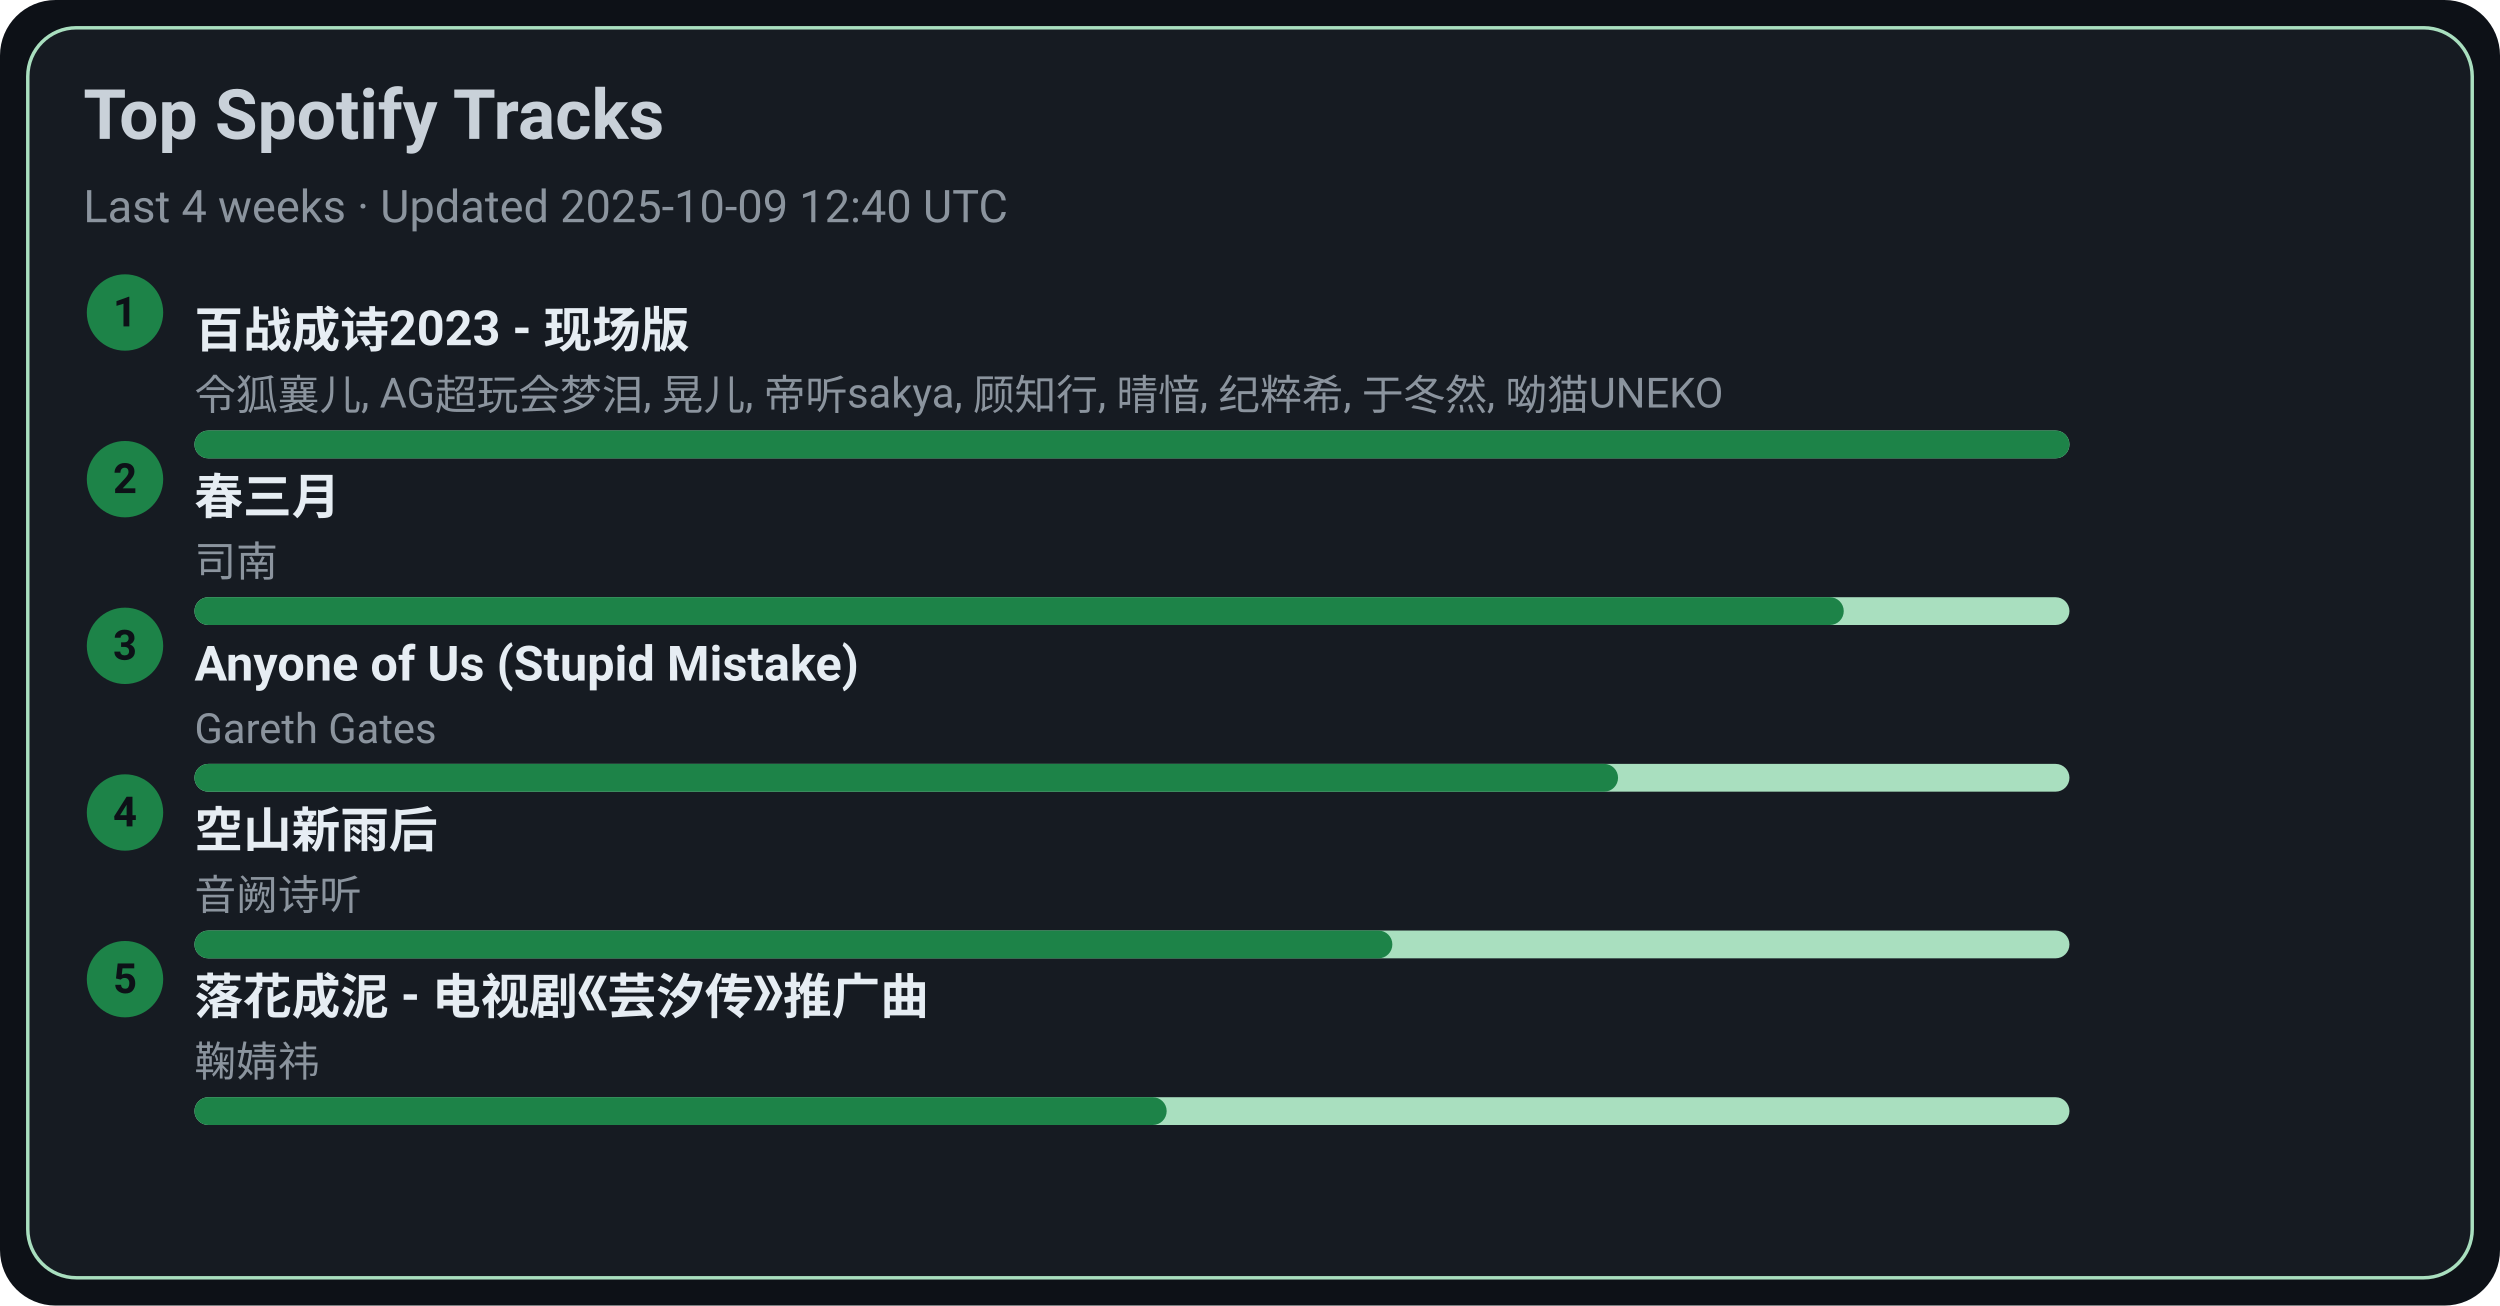
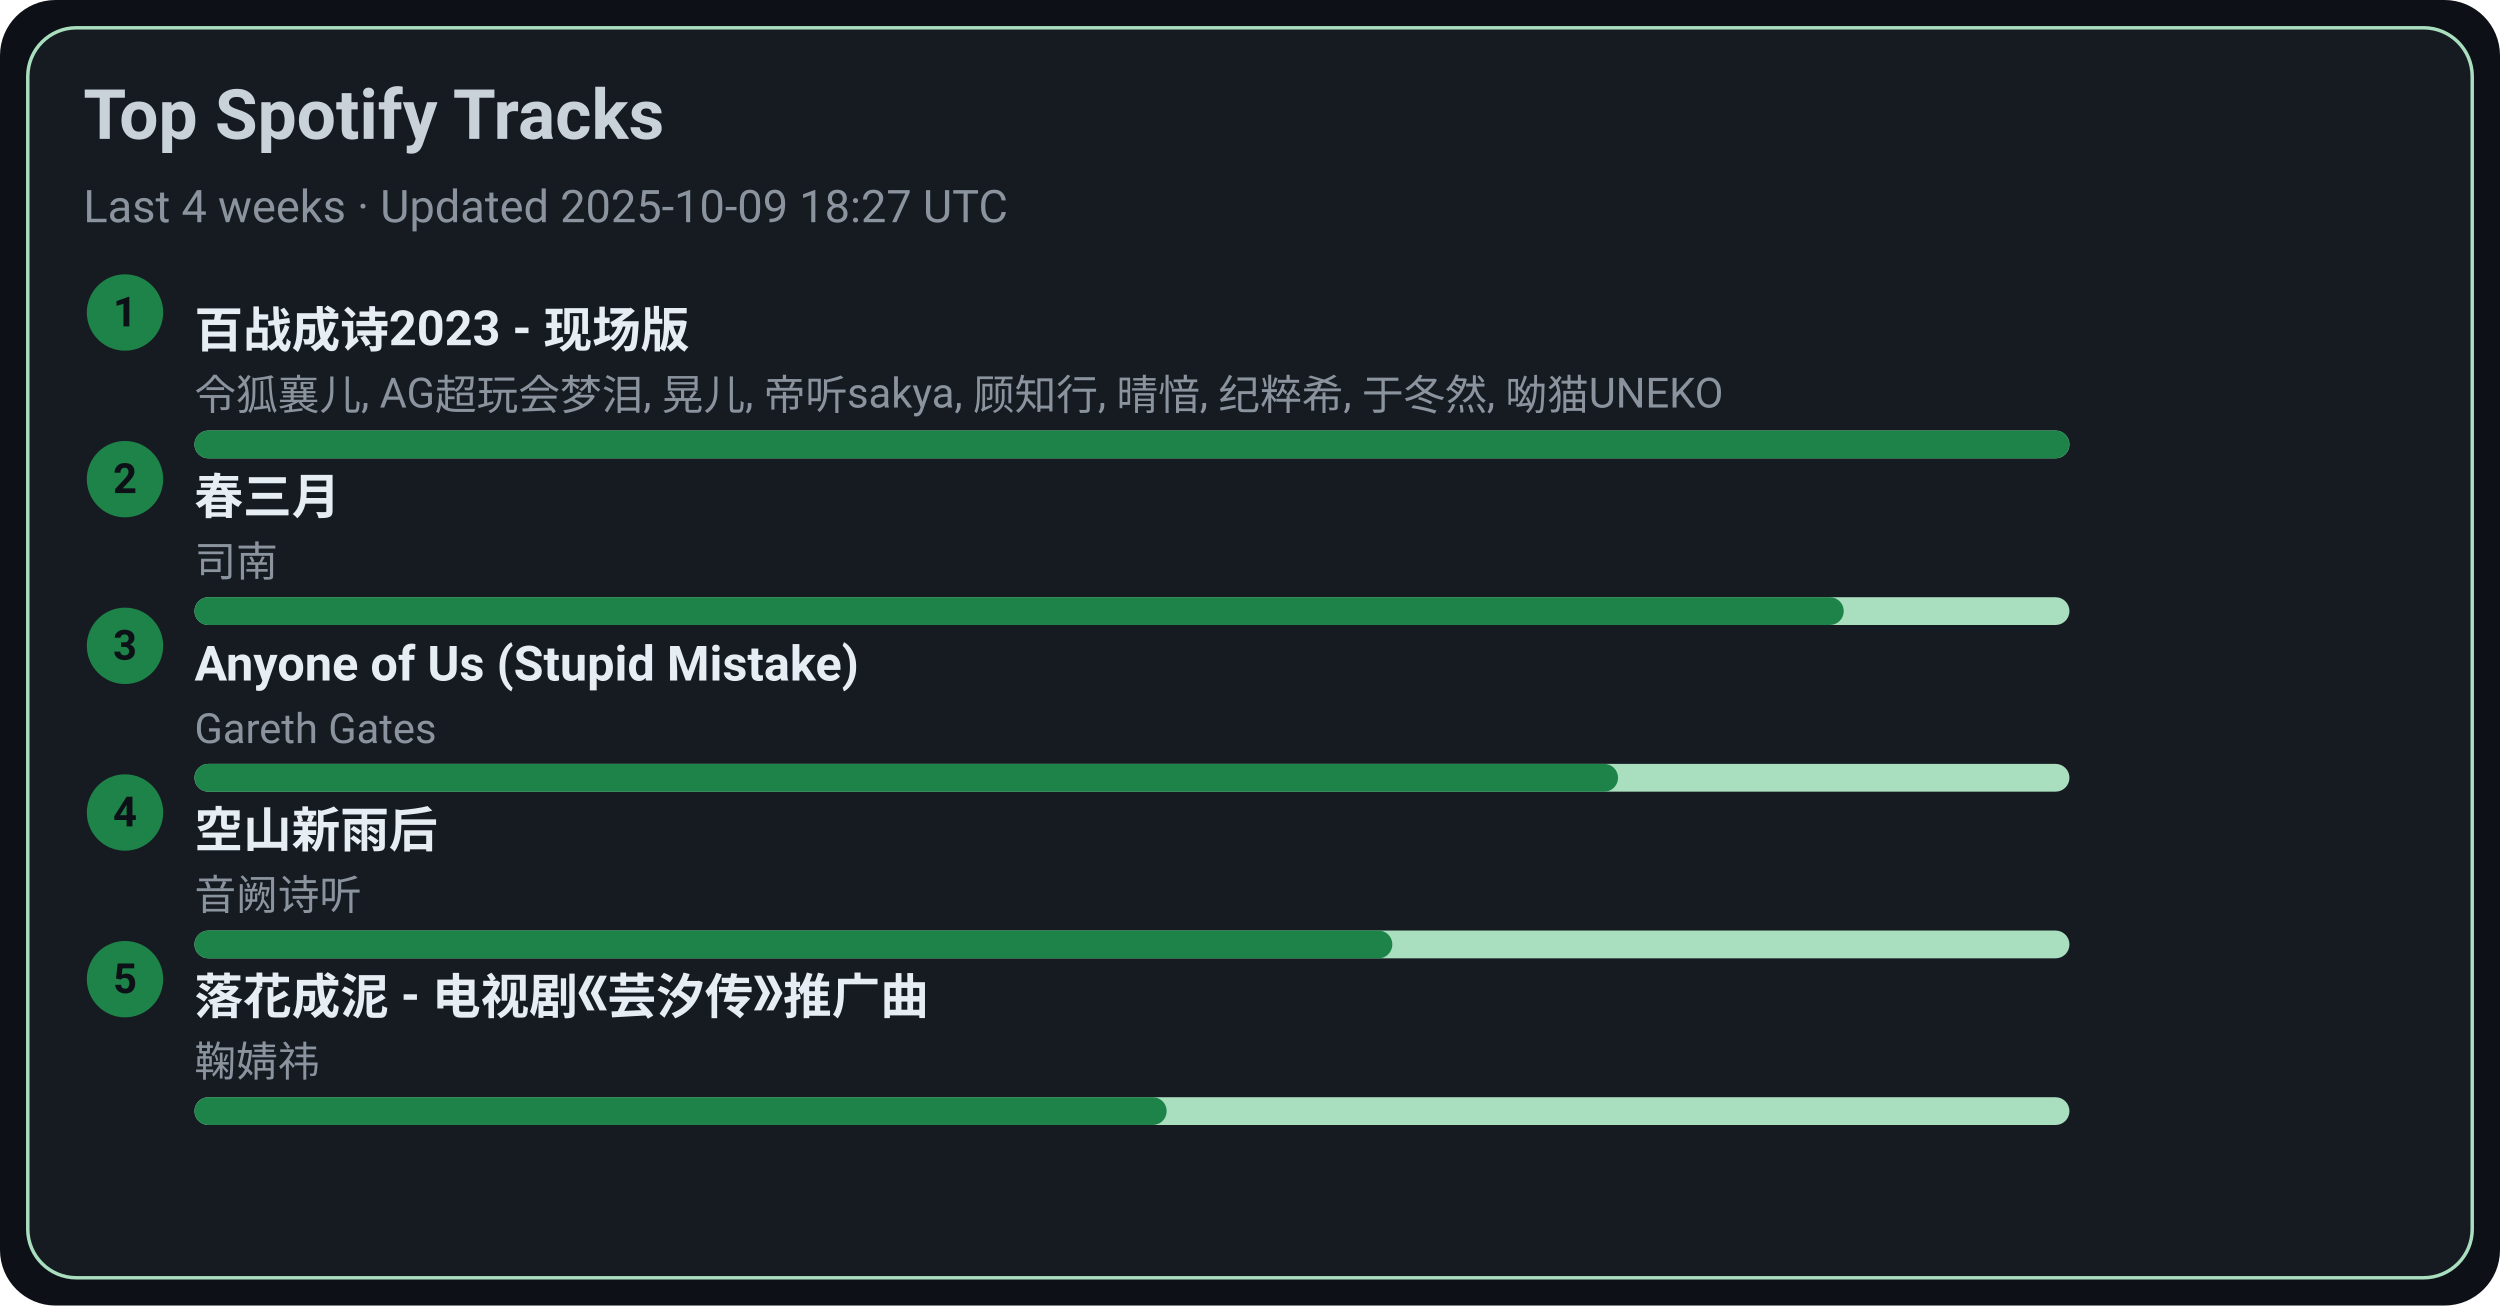
<svg xmlns="http://www.w3.org/2000/svg" width="720" height="376" viewBox="0 0 720 376">
  <style>text{font-family:-apple-system,BlinkMacSystemFont,Segoe UI,Roboto,Ubuntu,Helvetica Neue,Arial,Noto Sans,sans-serif}</style>
  <rect width="720" height="376" rx="16" fill="#0d1117" />
  <rect x="8" y="8" width="704" height="360" rx="14" fill="#161b22" stroke="#A9DFBF" />
  <text x="24" y="40" font-size="20" fill="#c9d1d9" font-weight="600">Top Spotify Tracks</text>
-   <text x="24" y="64" font-size="13" fill="#8b949e">Last 4 weeks · Updated 2025-10-09 12:40 UTC</text>
+   <text x="24" y="64" font-size="13" fill="#8b949e">Last 4 weeks · Updated 2025-10-09 18:27 UTC</text>
  <circle cx="36" cy="90" r="11" fill="#1D8348" />
  <text x="36" y="94" text-anchor="middle" font-size="12" fill="#0d1117" font-weight="700">1</text>
  <a href="https://open.spotify.com/track/2gttnS8fWnDwziLFt2TLEi" target="_blank" rel="noopener noreferrer">
    <text x="56" y="100" font-size="14" fill="#e6edf3" font-weight="600">百战成诗2023 - 现场版</text>
  </a>
  <text x="56" y="118" font-size="12" fill="#8b949e">令狐襄儿, AG超玩会梦泪, 晃儿, 帝听sakya, 顾知行, 晴愔, 纪粹希, 于冬然, 呦猫UNEKO</text>
  <rect x="56" y="124" width="540" height="8" rx="4" fill="#A9DFBF" />
  <rect x="56" y="124" width="540" height="8" rx="4" fill="#1D8348" />
  <circle cx="36" cy="138" r="11" fill="#1D8348" />
  <text x="36" y="142" text-anchor="middle" font-size="12" fill="#0d1117" font-weight="700">2</text>
  <a href="https://open.spotify.com/track/5A9BOP4WTk2UayDlMb8w98" target="_blank" rel="noopener noreferrer">
    <text x="56" y="148" font-size="14" fill="#e6edf3" font-weight="600">春三月</text>
  </a>
  <text x="56" y="166" font-size="12" fill="#8b949e">司南</text>
  <rect x="56" y="172" width="540" height="8" rx="4" fill="#A9DFBF" />
  <rect x="56" y="172" width="475" height="8" rx="4" fill="#1D8348" />
  <circle cx="36" cy="186" r="11" fill="#1D8348" />
  <text x="36" y="190" text-anchor="middle" font-size="12" fill="#0d1117" font-weight="700">3</text>
  <a href="https://open.spotify.com/track/7KZo8AI9F3Vnn3FXEYBL9f" target="_blank" rel="noopener noreferrer">
    <text x="56" y="196" font-size="14" fill="#e6edf3" font-weight="600">Anyone of Us (Stupid Mistake)</text>
  </a>
  <text x="56" y="214" font-size="12" fill="#8b949e">Gareth Gates</text>
  <rect x="56" y="220" width="540" height="8" rx="4" fill="#A9DFBF" />
  <rect x="56" y="220" width="410" height="8" rx="4" fill="#1D8348" />
  <circle cx="36" cy="234" r="11" fill="#1D8348" />
  <text x="36" y="238" text-anchor="middle" font-size="12" fill="#0d1117" font-weight="700">4</text>
  <a href="https://open.spotify.com/track/7c1D58U8AIVOGlYzh5U6sk" target="_blank" rel="noopener noreferrer">
    <text x="56" y="244" font-size="14" fill="#e6edf3" font-weight="600">空山新雨后</text>
  </a>
  <text x="56" y="262" font-size="12" fill="#8b949e">音阙诗听</text>
  <rect x="56" y="268" width="540" height="8" rx="4" fill="#A9DFBF" />
  <rect x="56" y="268" width="345" height="8" rx="4" fill="#1D8348" />
  <circle cx="36" cy="282" r="11" fill="#1D8348" />
  <text x="36" y="286" text-anchor="middle" font-size="12" fill="#0d1117" font-weight="700">5</text>
  <a href="https://open.spotify.com/track/3kOZsJz3crGIWWHeoCNa0O" target="_blank" rel="noopener noreferrer">
    <text x="56" y="292" font-size="14" fill="#e6edf3" font-weight="600">落花成泥 - 电视剧《芸汐传》推广曲</text>
  </a>
  <text x="56" y="310" font-size="12" fill="#8b949e">鞠婧祎</text>
  <rect x="56" y="316" width="540" height="8" rx="4" fill="#A9DFBF" />
  <rect x="56" y="316" width="280" height="8" rx="4" fill="#1D8348" />
</svg>
